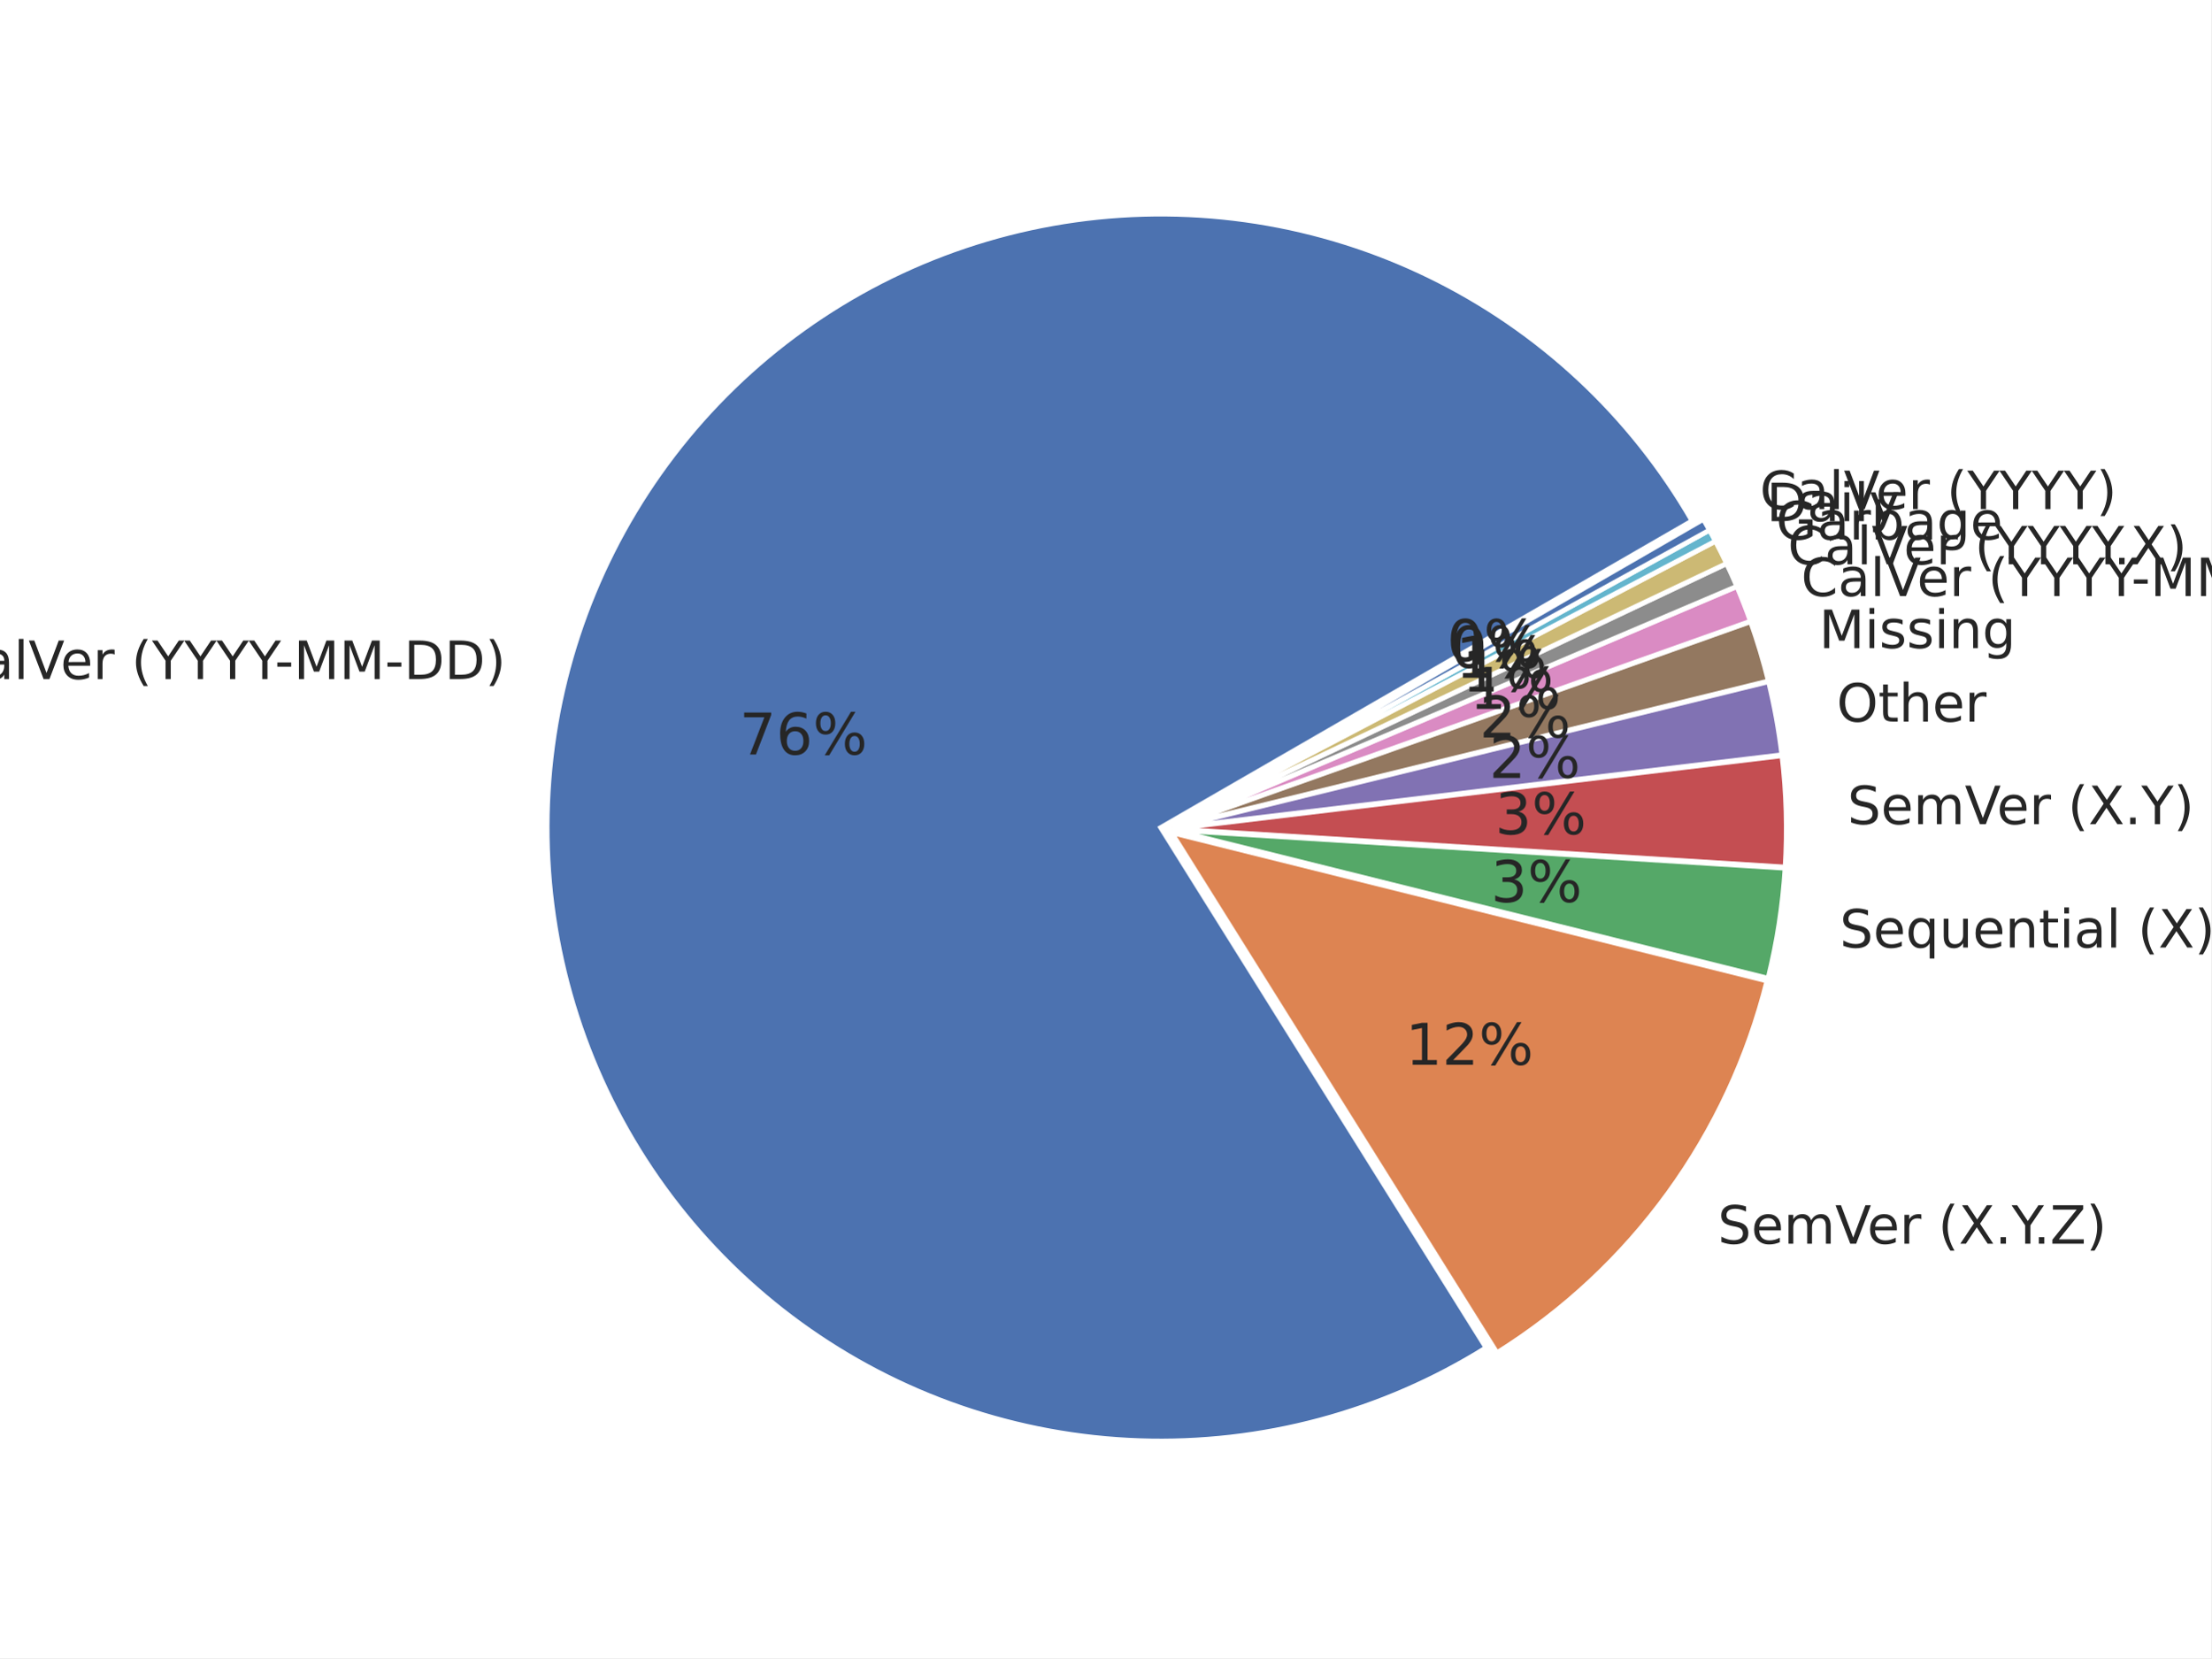
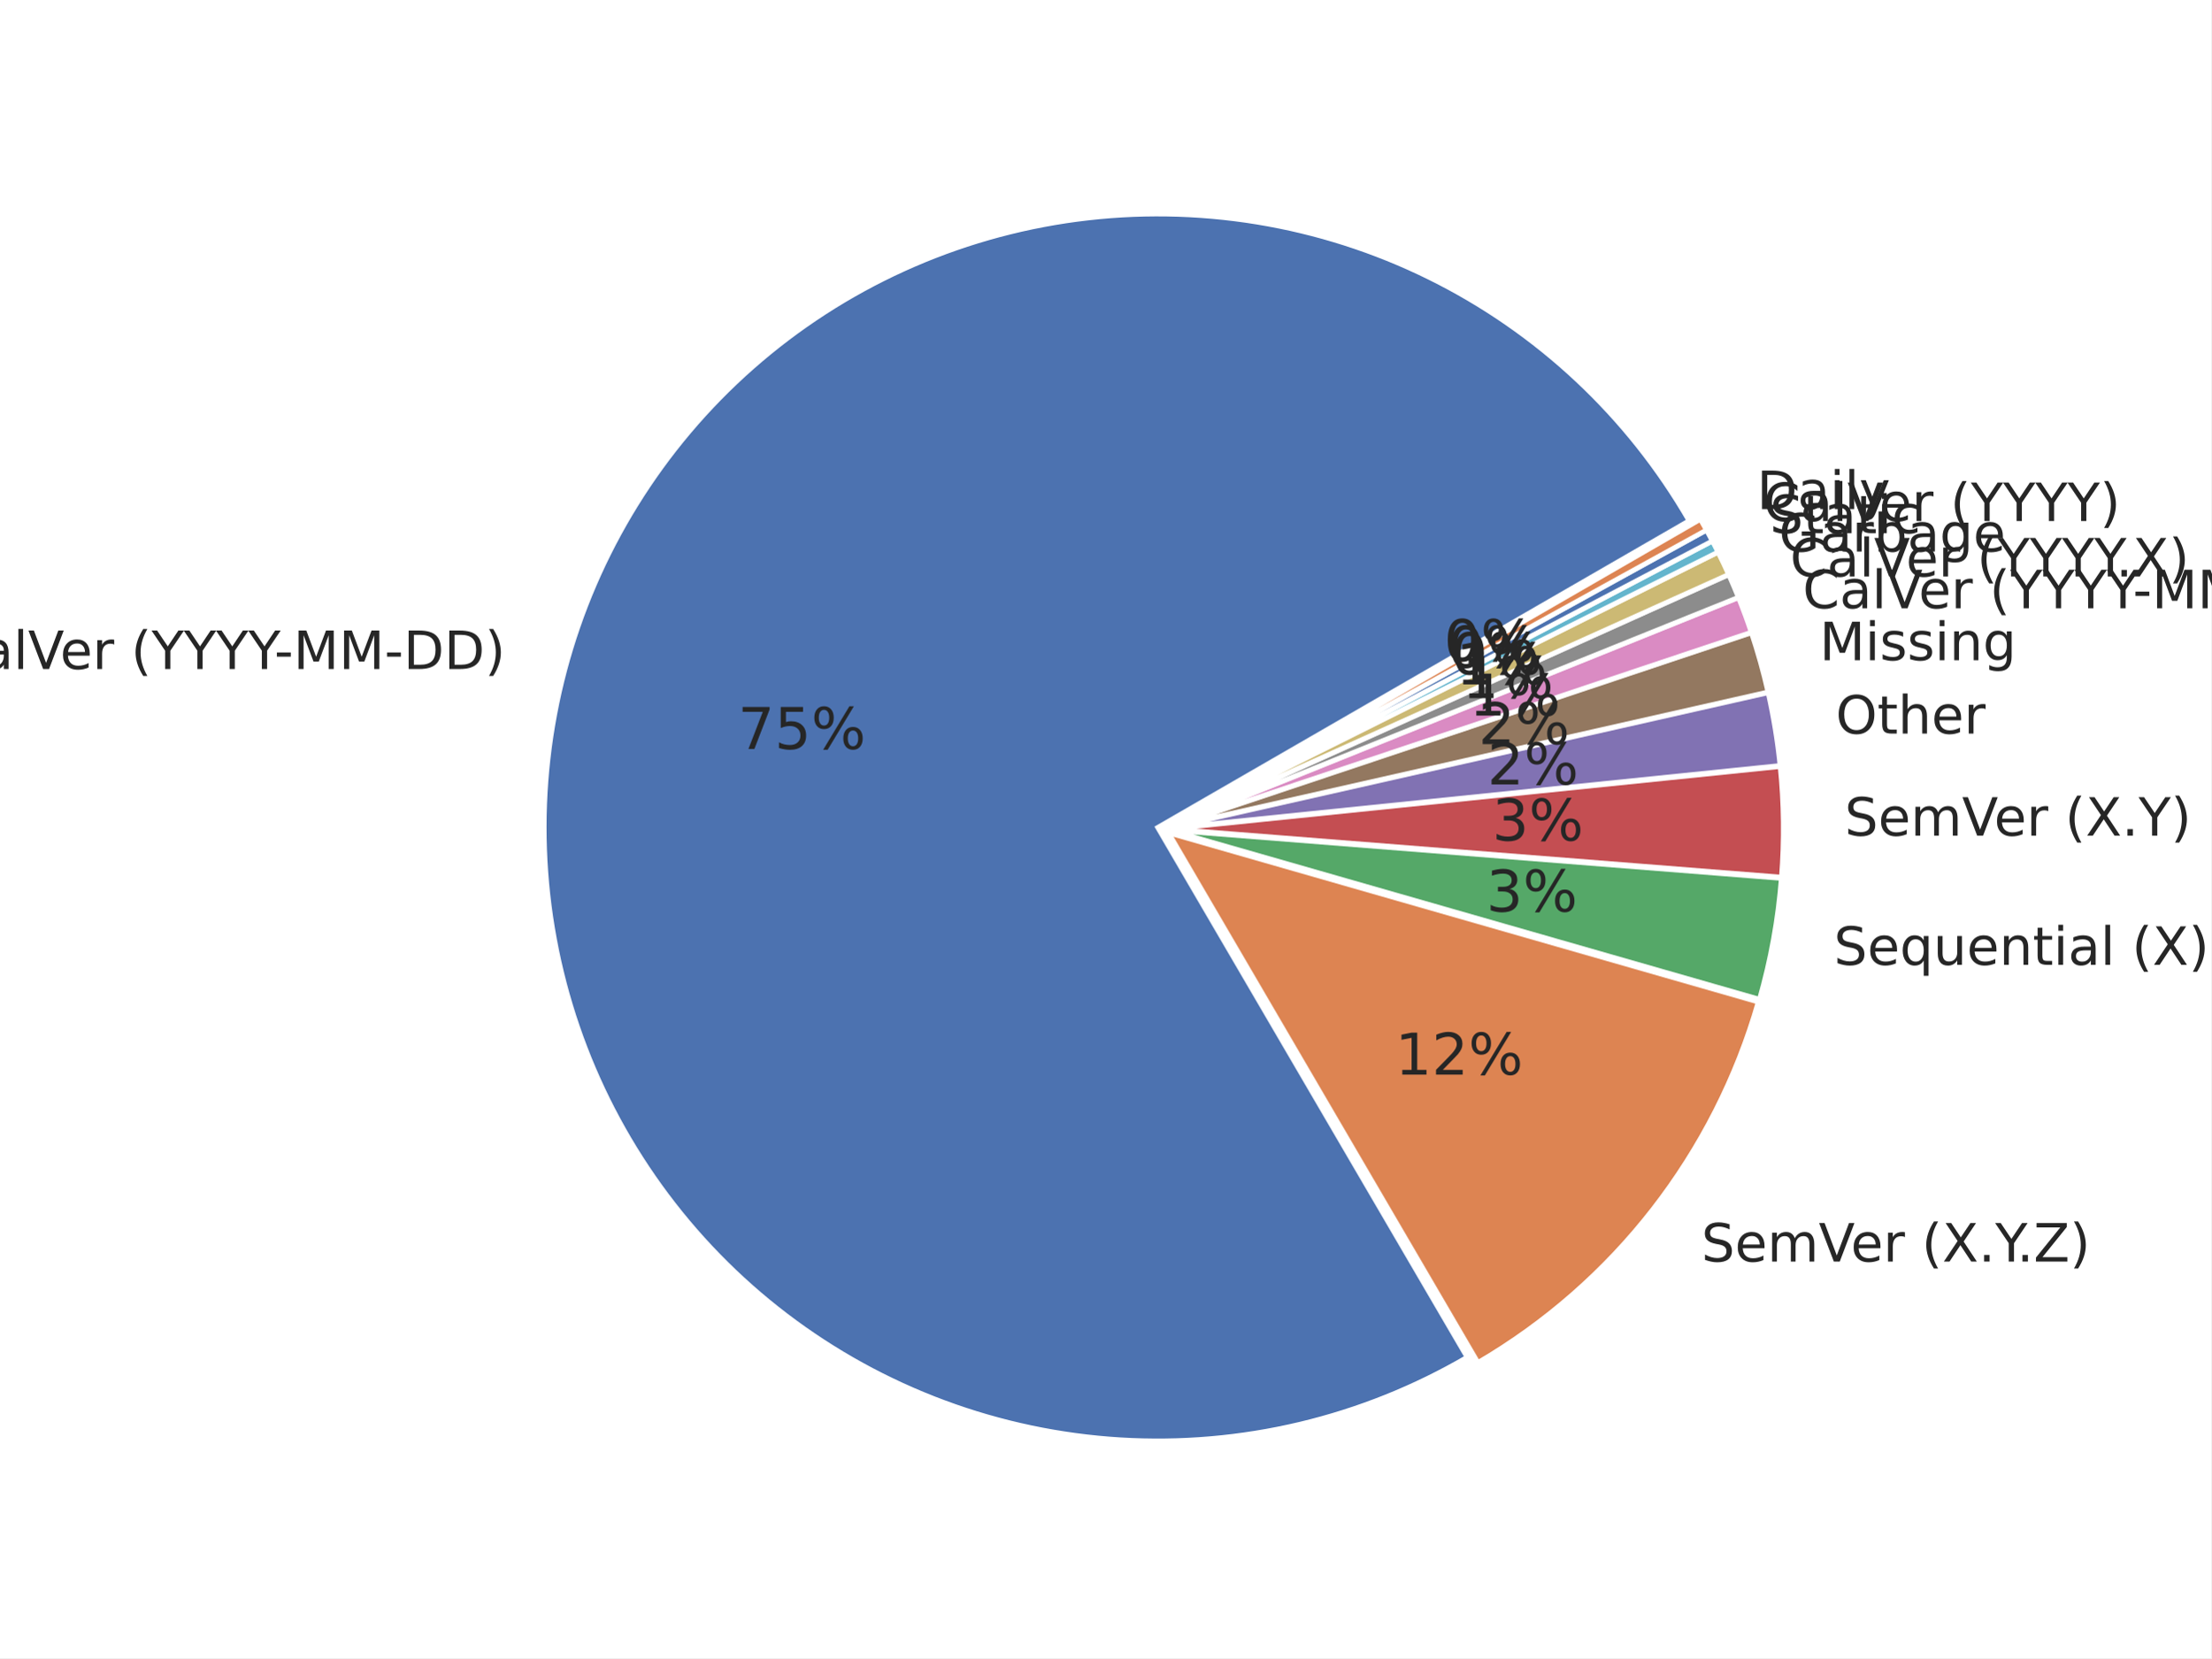
<svg xmlns="http://www.w3.org/2000/svg" xmlns:xlink="http://www.w3.org/1999/xlink" width="460.8pt" height="345.6pt" viewBox="0 0 460.8 345.6" version="1.1">
  <defs>
    <style type="text/css">*{stroke-linejoin: round; stroke-linecap: butt}</style>
  </defs>
  <g id="figure_1">
    <g id="patch_1">
      <path d="M 0 345.6  L 460.8 345.6  L 460.8 0  L 0 0  z " style="fill: #ffffff" />
    </g>
    <g id="axes_1">
      <g id="matplotlib.axis_1" />
      <g id="matplotlib.axis_2" />
      <g id="patch_2">
-         <path d="M 352.63 108.555  C 346.295 97.581 338.363 87.61 329.096 78.969  C 319.828 70.327 309.328 63.111 297.939 57.557  C 286.55 52.003 274.398 48.173 261.883 46.192  C 249.368 44.21 236.627 44.1 224.079 45.865  C 211.532 47.63 199.316 51.25 187.833 56.607  C 176.349 61.964 165.726 68.998 156.311 77.478  C 146.896 85.958 138.793 95.791 132.269 106.654  C 125.745 117.516 120.872 129.288 117.809 141.584  C 114.747 153.879 113.528 166.562 114.195 179.215  C 114.861 191.869 117.405 204.354 121.742 216.259  C 126.079 228.165 132.162 239.36 139.791 249.478  C 147.419 259.595 156.51 268.522 166.763 275.967  C 177.017 283.411 188.321 289.291 200.303 293.411  C 212.285 297.532 224.814 299.85 237.477 300.287  C 250.141 300.724 262.8 299.277 275.038 295.992  C 287.276 292.707 298.958 287.622 309.7 280.902  L 241.89 172.491  z " style="fill: #4c72b0; stroke: #ffffff; stroke-linejoin: miter" />
+         <path d="M 352.012 108.536  C 345.717 97.633 337.846 87.719 328.654 79.116  C 319.463 70.512 309.051 63.313 297.756 57.752  C 286.461 52.19 274.406 48.328 261.982 46.289  C 249.559 44.249 236.902 44.056 224.422 45.715  C 211.941 47.374 199.775 50.867 188.315 56.081  C 176.855 61.295 166.229 68.173 156.779 76.492  C 147.329 84.811 139.159 94.48 132.534 105.186  C 125.909 115.892 120.902 127.517 117.674 139.686  C 114.446 151.856 113.033 164.435 113.48 177.017  C 113.927 189.599 116.231 202.046 120.315 213.955  C 124.399 225.864 130.22 237.105 137.589 247.313  C 144.957 257.521 153.793 266.586 163.81 274.212  C 173.827 281.839 184.916 287.944 196.717 292.331  C 208.518 296.718 220.902 299.338 233.468 300.106  C 246.035 300.874 258.646 299.782 270.894 296.866  C 283.141 293.949 294.891 289.24 305.762 282.89  L 241.271 172.472  z " style="fill: #4c72b0; stroke: #ffffff; stroke-linejoin: miter" />
      </g>
      <g id="patch_3">
-         <path d="M 311.976 281.962  C 325.89 273.259 337.999 261.958 347.641 248.678  C 357.283 235.397 364.279 220.384 368.246 204.458  L 244.165 173.551  z " style="fill: #dd8452; stroke: #ffffff; stroke-linejoin: miter" />
+         <path d="M 308.008 284.003  C 322.088 275.779 334.467 264.937 344.474 252.063  C 354.482 239.189 361.935 224.519 366.431 208.845  L 243.517 173.585  z " style="fill: #dd8452; stroke: #ffffff; stroke-linejoin: miter" />
      </g>
      <g id="patch_4">
-         <path d="M 368.475 203.902  C 369.412 200.141 370.177 196.34 370.769 192.51  C 371.36 188.679 371.777 184.824 372.018 180.956  L 244.394 172.995  z " style="fill: #55a868; stroke: #ffffff; stroke-linejoin: miter" />
+         <path d="M 366.68 208.288  C 367.86 204.175 368.833 200.005 369.595 195.794  C 370.356 191.583 370.906 187.337 371.243 183.071  L 243.766 173.028  z " style="fill: #55a868; stroke: #ffffff; stroke-linejoin: miter" />
      </g>
      <g id="patch_5">
-         <path d="M 372.033 180.724  C 372.274 176.856 372.339 172.978 372.229 169.104  C 372.118 165.23 371.831 161.363 371.368 157.515  L 244.409 172.763  z " style="fill: #c44e52; stroke: #ffffff; stroke-linejoin: miter" />
+         <path d="M 371.263 182.828  C 371.565 178.989 371.694 175.138 371.649 171.288  C 371.604 167.437 371.385 163.59 370.993 159.759  L 243.786 172.785  z " style="fill: #c44e52; stroke: #ffffff; stroke-linejoin: miter" />
      </g>
      <g id="patch_6">
-         <path d="M 371.348 157.322  C 371.04 154.757 370.654 152.202 370.191 149.66  C 369.729 147.118 369.189 144.591 368.573 142.082  L 244.389 172.571  z " style="fill: #8172b3; stroke: #ffffff; stroke-linejoin: miter" />
+         <path d="M 370.976 159.568  C 370.714 157.014 370.376 154.469 369.961 151.935  C 369.547 149.402 369.056 146.882 368.489 144.378  L 243.769 172.593  z " style="fill: #8172b3; stroke: #ffffff; stroke-linejoin: miter" />
      </g>
      <g id="patch_7">
-         <path d="M 368.54 141.944  C 368.026 139.853 367.46 137.775 366.842 135.713  C 366.224 133.651 365.553 131.604 364.832 129.576  L 244.356 172.433  z " style="fill: #937860; stroke: #ffffff; stroke-linejoin: miter" />
+         <path d="M 368.459 144.24  C 367.987 142.153 367.463 140.079 366.886 138.019  C 366.31 135.959 365.683 133.913 365.004 131.885  L 243.739 172.456  z " style="fill: #937860; stroke: #ffffff; stroke-linejoin: miter" />
      </g>
      <g id="patch_8">
-         <path d="M 364.798 129.478  C 364.365 128.261 363.914 127.051 363.444 125.847  C 362.975 124.644 362.487 123.448 361.981 122.259  L 244.322 172.335  z " style="fill: #da8bc3; stroke: #ffffff; stroke-linejoin: miter" />
+         <path d="M 364.972 131.787  C 364.565 130.57 364.14 129.359 363.696 128.155  C 363.252 126.95 362.79 125.753 362.311 124.562  L 243.707 172.358  z " style="fill: #da8bc3; stroke: #ffffff; stroke-linejoin: miter" />
      </g>
      <g id="patch_9">
-         <path d="M 361.956 122.2  C 361.619 121.407 361.274 120.618 360.92 119.833  C 360.567 119.048 360.206 118.266 359.837 117.488  L 244.297 172.276  z " style="fill: #8c8c8c; stroke: #ffffff; stroke-linejoin: miter" />
+         <path d="M 362.287 124.502  C 361.967 123.709 361.639 122.918 361.304 122.131  C 360.968 121.344 360.624 120.561 360.273 119.781  L 243.683 172.298  z " style="fill: #8c8c8c; stroke: #ffffff; stroke-linejoin: miter" />
      </g>
      <g id="patch_10">
-         <path d="M 359.815 117.441  C 359.446 116.663 359.069 115.889 358.685 115.118  C 358.3 114.348 357.908 113.581 357.508 112.819  L 244.275 172.229  z " style="fill: #ccb974; stroke: #ffffff; stroke-linejoin: miter" />
+         <path d="M 360.252 119.734  C 359.901 118.954 359.541 118.177 359.174 117.404  C 358.807 116.631 358.433 115.862 358.05 115.097  L 243.662 172.252  z " style="fill: #ccb974; stroke: #ffffff; stroke-linejoin: miter" />
      </g>
      <g id="patch_11">
-         <path d="M 357.49 112.784  C 357.29 112.403 357.088 112.023 356.884 111.643  C 356.68 111.264 356.474 110.886 356.266 110.509  L 244.257 172.194  z " style="fill: #64b5cd; stroke: #ffffff; stroke-linejoin: miter" />
+         <path d="M 358.033 115.062  C 357.842 114.679 357.649 114.298 357.454 113.917  C 357.259 113.536 357.062 113.156 356.863 112.777  L 243.645 172.217  z " style="fill: #64b5cd; stroke: #ffffff; stroke-linejoin: miter" />
      </g>
      <g id="patch_12">
-         <path d="M 356.254 110.486  C 356.046 110.109 355.837 109.733 355.625 109.358  C 355.414 108.983 355.2 108.609 354.985 108.236  L 244.244 172.172  z " style="fill: #4c72b0; stroke: #ffffff; stroke-linejoin: miter" />
+         <path d="M 356.851 112.755  C 356.652 112.376 356.451 111.998 356.249 111.621  C 356.046 111.245 355.841 110.869 355.635 110.494  L 243.633 172.194  z " style="fill: #4c72b0; stroke: #ffffff; stroke-linejoin: miter" />
+       </g>
+       <g id="patch_13">
+         <path d="M 355.623 110.472  C 355.416 110.097 355.208 109.723 354.998 109.351  C 354.787 108.978 354.575 108.606 354.361 108.236  L 243.621 172.172  z " style="fill: #dd8452; stroke: #ffffff; stroke-linejoin: miter" />
      </g>
      <g id="text_1">
-         <g style="fill: #262626" transform="translate(-11.54596 141.5284) scale(0.11 -0.11)">
+         <g style="fill: #262626" transform="translate(-11.6332 139.4432) scale(0.11 -0.11)">
          <defs>
            <path id="DejaVuSans-43" d="M 4122 4306  L 4122 3641  Q 3803 3938 3442 4084  Q 3081 4231 2675 4231  Q 1875 4231 1450 3742  Q 1025 3253 1025 2328  Q 1025 1406 1450 917  Q 1875 428 2675 428  Q 3081 428 3442 575  Q 3803 722 4122 1019  L 4122 359  Q 3791 134 3420 21  Q 3050 -91 2638 -91  Q 1578 -91 968 557  Q 359 1206 359 2328  Q 359 3453 968 4101  Q 1578 4750 2638 4750  Q 3056 4750 3426 4639  Q 3797 4528 4122 4306  z " transform="scale(0.015625)" />
            <path id="DejaVuSans-61" d="M 2194 1759  Q 1497 1759 1228 1600  Q 959 1441 959 1056  Q 959 750 1161 570  Q 1363 391 1709 391  Q 2188 391 2477 730  Q 2766 1069 2766 1631  L 2766 1759  L 2194 1759  z M 3341 1997  L 3341 0  L 2766 0  L 2766 531  Q 2569 213 2275 61  Q 1981 -91 1556 -91  Q 1019 -91 701 211  Q 384 513 384 1019  Q 384 1609 779 1909  Q 1175 2209 1959 2209  L 2766 2209  L 2766 2266  Q 2766 2663 2505 2880  Q 2244 3097 1772 3097  Q 1472 3097 1187 3025  Q 903 2953 641 2809  L 641 3341  Q 956 3463 1253 3523  Q 1550 3584 1831 3584  Q 2591 3584 2966 3190  Q 3341 2797 3341 1997  z " transform="scale(0.015625)" />
            <path id="DejaVuSans-6c" d="M 603 4863  L 1178 4863  L 1178 0  L 603 0  L 603 4863  z " transform="scale(0.015625)" />
            <path id="DejaVuSans-56" d="M 1831 0  L 50 4666  L 709 4666  L 2188 738  L 3669 4666  L 4325 4666  L 2547 0  L 1831 0  z " transform="scale(0.015625)" />
            <path id="DejaVuSans-65" d="M 3597 1894  L 3597 1613  L 953 1613  Q 991 1019 1311 708  Q 1631 397 2203 397  Q 2534 397 2845 478  Q 3156 559 3463 722  L 3463 178  Q 3153 47 2828 -22  Q 2503 -91 2169 -91  Q 1331 -91 842 396  Q 353 884 353 1716  Q 353 2575 817 3079  Q 1281 3584 2069 3584  Q 2775 3584 3186 3129  Q 3597 2675 3597 1894  z M 3022 2063  Q 3016 2534 2758 2815  Q 2500 3097 2075 3097  Q 1594 3097 1305 2825  Q 1016 2553 972 2059  L 3022 2063  z " transform="scale(0.015625)" />
            <path id="DejaVuSans-72" d="M 2631 2963  Q 2534 3019 2420 3045  Q 2306 3072 2169 3072  Q 1681 3072 1420 2755  Q 1159 2438 1159 1844  L 1159 0  L 581 0  L 581 3500  L 1159 3500  L 1159 2956  Q 1341 3275 1631 3429  Q 1922 3584 2338 3584  Q 2397 3584 2469 3576  Q 2541 3569 2628 3553  L 2631 2963  z " transform="scale(0.015625)" />
            <path id="DejaVuSans-20" transform="scale(0.015625)" />
            <path id="DejaVuSans-28" d="M 1984 4856  Q 1566 4138 1362 3434  Q 1159 2731 1159 2009  Q 1159 1288 1364 580  Q 1569 -128 1984 -844  L 1484 -844  Q 1016 -109 783 600  Q 550 1309 550 2009  Q 550 2706 781 3412  Q 1013 4119 1484 4856  L 1984 4856  z " transform="scale(0.015625)" />
            <path id="DejaVuSans-59" d="M -13 4666  L 666 4666  L 1959 2747  L 3244 4666  L 3922 4666  L 2272 2222  L 2272 0  L 1638 0  L 1638 2222  L -13 4666  z " transform="scale(0.015625)" />
            <path id="DejaVuSans-2d" d="M 313 2009  L 1997 2009  L 1997 1497  L 313 1497  L 313 2009  z " transform="scale(0.015625)" />
            <path id="DejaVuSans-4d" d="M 628 4666  L 1569 4666  L 2759 1491  L 3956 4666  L 4897 4666  L 4897 0  L 4281 0  L 4281 4097  L 3078 897  L 2444 897  L 1241 4097  L 1241 0  L 628 0  L 628 4666  z " transform="scale(0.015625)" />
            <path id="DejaVuSans-44" d="M 1259 4147  L 1259 519  L 2022 519  Q 2988 519 3436 956  Q 3884 1394 3884 2338  Q 3884 3275 3436 3711  Q 2988 4147 2022 4147  L 1259 4147  z M 628 4666  L 1925 4666  Q 3281 4666 3915 4102  Q 4550 3538 4550 2338  Q 4550 1131 3912 565  Q 3275 0 1925 0  L 628 0  L 628 4666  z " transform="scale(0.015625)" />
            <path id="DejaVuSans-29" d="M 513 4856  L 1013 4856  Q 1481 4119 1714 3412  Q 1947 2706 1947 2009  Q 1947 1309 1714 600  Q 1481 -109 1013 -844  L 513 -844  Q 928 -128 1133 580  Q 1338 1288 1338 2009  Q 1338 2731 1133 3434  Q 928 4138 513 4856  z " transform="scale(0.015625)" />
          </defs>
          <use xlink:href="#DejaVuSans-43" />
          <use xlink:href="#DejaVuSans-61" transform="translate(69.82422 0)" />
          <use xlink:href="#DejaVuSans-6c" transform="translate(131.1035 0)" />
          <use xlink:href="#DejaVuSans-56" transform="translate(158.8867 0)" />
          <use xlink:href="#DejaVuSans-65" transform="translate(219.5449 0)" />
          <use xlink:href="#DejaVuSans-72" transform="translate(281.0684 0)" />
          <use xlink:href="#DejaVuSans-20" transform="translate(322.1816 0)" />
          <use xlink:href="#DejaVuSans-28" transform="translate(353.9688 0)" />
          <use xlink:href="#DejaVuSans-59" transform="translate(392.9824 0)" />
          <use xlink:href="#DejaVuSans-59" transform="translate(454.0664 0)" />
          <use xlink:href="#DejaVuSans-59" transform="translate(515.1504 0)" />
          <use xlink:href="#DejaVuSans-59" transform="translate(576.2344 0)" />
          <use xlink:href="#DejaVuSans-2d" transform="translate(625.4434 0)" />
          <use xlink:href="#DejaVuSans-4d" transform="translate(661.5273 0)" />
          <use xlink:href="#DejaVuSans-4d" transform="translate(747.8066 0)" />
          <use xlink:href="#DejaVuSans-2d" transform="translate(834.0859 0)" />
          <use xlink:href="#DejaVuSans-44" transform="translate(870.1699 0)" />
          <use xlink:href="#DejaVuSans-44" transform="translate(947.1719 0)" />
          <use xlink:href="#DejaVuSans-29" transform="translate(1024.174 0)" />
        </g>
      </g>
      <g id="text_2">
-         <g style="fill: #262626" transform="translate(154.1056 157.2579) scale(0.12 -0.12)">
+         <g style="fill: #262626" transform="translate(153.7768 156.112) scale(0.12 -0.12)">
          <defs>
            <path id="DejaVuSans-37" d="M 525 4666  L 3525 4666  L 3525 4397  L 1831 0  L 1172 0  L 2766 4134  L 525 4134  L 525 4666  z " transform="scale(0.015625)" />
-             <path id="DejaVuSans-36" d="M 2113 2584  Q 1688 2584 1439 2293  Q 1191 2003 1191 1497  Q 1191 994 1439 701  Q 1688 409 2113 409  Q 2538 409 2786 701  Q 3034 994 3034 1497  Q 3034 2003 2786 2293  Q 2538 2584 2113 2584  z M 3366 4563  L 3366 3988  Q 3128 4100 2886 4159  Q 2644 4219 2406 4219  Q 1781 4219 1451 3797  Q 1122 3375 1075 2522  Q 1259 2794 1537 2939  Q 1816 3084 2150 3084  Q 2853 3084 3261 2657  Q 3669 2231 3669 1497  Q 3669 778 3244 343  Q 2819 -91 2113 -91  Q 1303 -91 875 529  Q 447 1150 447 2328  Q 447 3434 972 4092  Q 1497 4750 2381 4750  Q 2619 4750 2861 4703  Q 3103 4656 3366 4563  z " transform="scale(0.015625)" />
+             <path id="DejaVuSans-35" d="M 691 4666  L 3169 4666  L 3169 4134  L 1269 4134  L 1269 2991  Q 1406 3038 1543 3061  Q 1681 3084 1819 3084  Q 2600 3084 3056 2656  Q 3513 2228 3513 1497  Q 3513 744 3044 326  Q 2575 -91 1722 -91  Q 1428 -91 1123 -41  Q 819 9 494 109  L 494 744  Q 775 591 1075 516  Q 1375 441 1709 441  Q 2250 441 2565 725  Q 2881 1009 2881 1497  Q 2881 1984 2565 2268  Q 2250 2553 1709 2553  Q 1456 2553 1204 2497  Q 953 2441 691 2322  L 691 4666  z " transform="scale(0.015625)" />
            <path id="DejaVuSans-25" d="M 4653 2053  Q 4381 2053 4226 1822  Q 4072 1591 4072 1178  Q 4072 772 4226 539  Q 4381 306 4653 306  Q 4919 306 5073 539  Q 5228 772 5228 1178  Q 5228 1588 5073 1820  Q 4919 2053 4653 2053  z M 4653 2450  Q 5147 2450 5437 2106  Q 5728 1763 5728 1178  Q 5728 594 5436 251  Q 5144 -91 4653 -91  Q 4153 -91 3862 251  Q 3572 594 3572 1178  Q 3572 1766 3864 2108  Q 4156 2450 4653 2450  z M 1428 4353  Q 1159 4353 1004 4120  Q 850 3888 850 3481  Q 850 3069 1003 2837  Q 1156 2606 1428 2606  Q 1700 2606 1854 2837  Q 2009 3069 2009 3481  Q 2009 3884 1853 4118  Q 1697 4353 1428 4353  z M 4250 4750  L 4750 4750  L 1831 -91  L 1331 -91  L 4250 4750  z M 1428 4750  Q 1922 4750 2215 4408  Q 2509 4066 2509 3481  Q 2509 2891 2217 2550  Q 1925 2209 1428 2209  Q 931 2209 642 2551  Q 353 2894 353 3481  Q 353 4063 643 4406  Q 934 4750 1428 4750  z " transform="scale(0.015625)" />
          </defs>
          <use xlink:href="#DejaVuSans-37" />
-           <use xlink:href="#DejaVuSans-36" transform="translate(63.62305 0)" />
+           <use xlink:href="#DejaVuSans-35" transform="translate(63.62305 0)" />
          <use xlink:href="#DejaVuSans-25" transform="translate(127.2461 0)" />
        </g>
      </g>
      <g id="text_3">
-         <g style="fill: #262626" transform="translate(357.989 259.2256) scale(0.11 -0.11)">
+         <g style="fill: #262626" transform="translate(354.5699 262.9463) scale(0.11 -0.11)">
          <defs>
            <path id="DejaVuSans-53" d="M 3425 4513  L 3425 3897  Q 3066 4069 2747 4153  Q 2428 4238 2131 4238  Q 1616 4238 1336 4038  Q 1056 3838 1056 3469  Q 1056 3159 1242 3001  Q 1428 2844 1947 2747  L 2328 2669  Q 3034 2534 3370 2195  Q 3706 1856 3706 1288  Q 3706 609 3251 259  Q 2797 -91 1919 -91  Q 1588 -91 1214 -16  Q 841 59 441 206  L 441 856  Q 825 641 1194 531  Q 1563 422 1919 422  Q 2459 422 2753 634  Q 3047 847 3047 1241  Q 3047 1584 2836 1778  Q 2625 1972 2144 2069  L 1759 2144  Q 1053 2284 737 2584  Q 422 2884 422 3419  Q 422 4038 858 4394  Q 1294 4750 2059 4750  Q 2388 4750 2728 4690  Q 3069 4631 3425 4513  z " transform="scale(0.015625)" />
            <path id="DejaVuSans-6d" d="M 3328 2828  Q 3544 3216 3844 3400  Q 4144 3584 4550 3584  Q 5097 3584 5394 3201  Q 5691 2819 5691 2113  L 5691 0  L 5113 0  L 5113 2094  Q 5113 2597 4934 2840  Q 4756 3084 4391 3084  Q 3944 3084 3684 2787  Q 3425 2491 3425 1978  L 3425 0  L 2847 0  L 2847 2094  Q 2847 2600 2669 2842  Q 2491 3084 2119 3084  Q 1678 3084 1418 2786  Q 1159 2488 1159 1978  L 1159 0  L 581 0  L 581 3500  L 1159 3500  L 1159 2956  Q 1356 3278 1631 3431  Q 1906 3584 2284 3584  Q 2666 3584 2933 3390  Q 3200 3197 3328 2828  z " transform="scale(0.015625)" />
            <path id="DejaVuSans-58" d="M 403 4666  L 1081 4666  L 2241 2931  L 3406 4666  L 4084 4666  L 2584 2425  L 4184 0  L 3506 0  L 2194 1984  L 872 0  L 191 0  L 1856 2491  L 403 4666  z " transform="scale(0.015625)" />
            <path id="DejaVuSans-2e" d="M 684 794  L 1344 794  L 1344 0  L 684 0  L 684 794  z " transform="scale(0.015625)" />
            <path id="DejaVuSans-5a" d="M 359 4666  L 4025 4666  L 4025 4184  L 1075 531  L 4097 531  L 4097 0  L 288 0  L 288 481  L 3238 4134  L 359 4134  L 359 4666  z " transform="scale(0.015625)" />
          </defs>
          <use xlink:href="#DejaVuSans-53" />
          <use xlink:href="#DejaVuSans-65" transform="translate(63.47656 0)" />
          <use xlink:href="#DejaVuSans-6d" transform="translate(125 0)" />
          <use xlink:href="#DejaVuSans-56" transform="translate(222.4121 0)" />
          <use xlink:href="#DejaVuSans-65" transform="translate(283.0703 0)" />
          <use xlink:href="#DejaVuSans-72" transform="translate(344.5938 0)" />
          <use xlink:href="#DejaVuSans-20" transform="translate(385.707 0)" />
          <use xlink:href="#DejaVuSans-28" transform="translate(417.4941 0)" />
          <use xlink:href="#DejaVuSans-58" transform="translate(456.5078 0)" />
          <use xlink:href="#DejaVuSans-2e" transform="translate(525.0137 0)" />
          <use xlink:href="#DejaVuSans-59" transform="translate(556.8008 0)" />
          <use xlink:href="#DejaVuSans-2e" transform="translate(597.6348 0)" />
          <use xlink:href="#DejaVuSans-5a" transform="translate(629.4219 0)" />
          <use xlink:href="#DejaVuSans-29" transform="translate(697.9277 0)" />
        </g>
      </g>
      <g id="text_4">
-         <g style="fill: #262626" transform="translate(292.9151 221.9384) scale(0.12 -0.12)">
+         <g style="fill: #262626" transform="translate(290.7553 223.9831) scale(0.12 -0.12)">
          <defs>
            <path id="DejaVuSans-31" d="M 794 531  L 1825 531  L 1825 4091  L 703 3866  L 703 4441  L 1819 4666  L 2450 4666  L 2450 531  L 3481 531  L 3481 0  L 794 0  L 794 531  z " transform="scale(0.015625)" />
            <path id="DejaVuSans-32" d="M 1228 531  L 3431 531  L 3431 0  L 469 0  L 469 531  Q 828 903 1448 1529  Q 2069 2156 2228 2338  Q 2531 2678 2651 2914  Q 2772 3150 2772 3378  Q 2772 3750 2511 3984  Q 2250 4219 1831 4219  Q 1534 4219 1204 4116  Q 875 4013 500 3803  L 500 4441  Q 881 4594 1212 4672  Q 1544 4750 1819 4750  Q 2544 4750 2975 4387  Q 3406 4025 3406 3419  Q 3406 3131 3298 2873  Q 3191 2616 2906 2266  Q 2828 2175 2409 1742  Q 1991 1309 1228 531  z " transform="scale(0.015625)" />
          </defs>
          <use xlink:href="#DejaVuSans-31" />
          <use xlink:href="#DejaVuSans-32" transform="translate(63.62305 0)" />
          <use xlink:href="#DejaVuSans-25" transform="translate(127.2461 0)" />
        </g>
      </g>
      <g id="text_5">
-         <g style="fill: #262626" transform="translate(383.4061 197.4962) scale(0.11 -0.11)">
+         <g style="fill: #262626" transform="translate(382.1775 201.1059) scale(0.11 -0.11)">
          <defs>
            <path id="DejaVuSans-71" d="M 947 1747  Q 947 1113 1208 752  Q 1469 391 1925 391  Q 2381 391 2643 752  Q 2906 1113 2906 1747  Q 2906 2381 2643 2742  Q 2381 3103 1925 3103  Q 1469 3103 1208 2742  Q 947 2381 947 1747  z M 2906 525  Q 2725 213 2448 61  Q 2172 -91 1784 -91  Q 1150 -91 751 415  Q 353 922 353 1747  Q 353 2572 751 3078  Q 1150 3584 1784 3584  Q 2172 3584 2448 3432  Q 2725 3281 2906 2969  L 2906 3500  L 3481 3500  L 3481 -1331  L 2906 -1331  L 2906 525  z " transform="scale(0.015625)" />
            <path id="DejaVuSans-75" d="M 544 1381  L 544 3500  L 1119 3500  L 1119 1403  Q 1119 906 1312 657  Q 1506 409 1894 409  Q 2359 409 2629 706  Q 2900 1003 2900 1516  L 2900 3500  L 3475 3500  L 3475 0  L 2900 0  L 2900 538  Q 2691 219 2414 64  Q 2138 -91 1772 -91  Q 1169 -91 856 284  Q 544 659 544 1381  z M 1991 3584  L 1991 3584  z " transform="scale(0.015625)" />
            <path id="DejaVuSans-6e" d="M 3513 2113  L 3513 0  L 2938 0  L 2938 2094  Q 2938 2591 2744 2837  Q 2550 3084 2163 3084  Q 1697 3084 1428 2787  Q 1159 2491 1159 1978  L 1159 0  L 581 0  L 581 3500  L 1159 3500  L 1159 2956  Q 1366 3272 1645 3428  Q 1925 3584 2291 3584  Q 2894 3584 3203 3211  Q 3513 2838 3513 2113  z " transform="scale(0.015625)" />
            <path id="DejaVuSans-74" d="M 1172 4494  L 1172 3500  L 2356 3500  L 2356 3053  L 1172 3053  L 1172 1153  Q 1172 725 1289 603  Q 1406 481 1766 481  L 2356 481  L 2356 0  L 1766 0  Q 1100 0 847 248  Q 594 497 594 1153  L 594 3053  L 172 3053  L 172 3500  L 594 3500  L 594 4494  L 1172 4494  z " transform="scale(0.015625)" />
            <path id="DejaVuSans-69" d="M 603 3500  L 1178 3500  L 1178 0  L 603 0  L 603 3500  z M 603 4863  L 1178 4863  L 1178 4134  L 603 4134  L 603 4863  z " transform="scale(0.015625)" />
          </defs>
          <use xlink:href="#DejaVuSans-53" />
          <use xlink:href="#DejaVuSans-65" transform="translate(63.47656 0)" />
          <use xlink:href="#DejaVuSans-71" transform="translate(125 0)" />
          <use xlink:href="#DejaVuSans-75" transform="translate(188.4766 0)" />
          <use xlink:href="#DejaVuSans-65" transform="translate(251.8555 0)" />
          <use xlink:href="#DejaVuSans-6e" transform="translate(313.3789 0)" />
          <use xlink:href="#DejaVuSans-74" transform="translate(376.7578 0)" />
          <use xlink:href="#DejaVuSans-69" transform="translate(415.9668 0)" />
          <use xlink:href="#DejaVuSans-61" transform="translate(443.75 0)" />
          <use xlink:href="#DejaVuSans-6c" transform="translate(505.0293 0)" />
          <use xlink:href="#DejaVuSans-20" transform="translate(532.8125 0)" />
          <use xlink:href="#DejaVuSans-28" transform="translate(564.5996 0)" />
          <use xlink:href="#DejaVuSans-58" transform="translate(603.6133 0)" />
          <use xlink:href="#DejaVuSans-29" transform="translate(672.1191 0)" />
        </g>
      </g>
      <g id="text_6">
-         <g style="fill: #262626" transform="translate(310.7005 188.015) scale(0.12 -0.12)">
+         <g style="fill: #262626" transform="translate(309.7445 189.9987) scale(0.12 -0.12)">
          <defs>
            <path id="DejaVuSans-33" d="M 2597 2516  Q 3050 2419 3304 2112  Q 3559 1806 3559 1356  Q 3559 666 3084 287  Q 2609 -91 1734 -91  Q 1441 -91 1130 -33  Q 819 25 488 141  L 488 750  Q 750 597 1062 519  Q 1375 441 1716 441  Q 2309 441 2620 675  Q 2931 909 2931 1356  Q 2931 1769 2642 2001  Q 2353 2234 1838 2234  L 1294 2234  L 1294 2753  L 1863 2753  Q 2328 2753 2575 2939  Q 2822 3125 2822 3475  Q 2822 3834 2567 4026  Q 2313 4219 1838 4219  Q 1578 4219 1281 4162  Q 984 4106 628 3988  L 628 4550  Q 988 4650 1302 4700  Q 1616 4750 1894 4750  Q 2613 4750 3031 4423  Q 3450 4097 3450 3541  Q 3450 3153 3228 2886  Q 3006 2619 2597 2516  z " transform="scale(0.015625)" />
          </defs>
          <use xlink:href="#DejaVuSans-33" />
          <use xlink:href="#DejaVuSans-25" transform="translate(63.62305 0)" />
        </g>
      </g>
      <g id="text_7">
-         <g style="fill: #262626" transform="translate(385.0105 171.7734) scale(0.11 -0.11)">
+         <g style="fill: #262626" transform="translate(384.4354 174.1733) scale(0.11 -0.11)">
          <use xlink:href="#DejaVuSans-53" />
          <use xlink:href="#DejaVuSans-65" transform="translate(63.47656 0)" />
          <use xlink:href="#DejaVuSans-6d" transform="translate(125 0)" />
          <use xlink:href="#DejaVuSans-56" transform="translate(222.4121 0)" />
          <use xlink:href="#DejaVuSans-65" transform="translate(283.0703 0)" />
          <use xlink:href="#DejaVuSans-72" transform="translate(344.5938 0)" />
          <use xlink:href="#DejaVuSans-20" transform="translate(385.707 0)" />
          <use xlink:href="#DejaVuSans-28" transform="translate(417.4941 0)" />
          <use xlink:href="#DejaVuSans-58" transform="translate(456.5078 0)" />
          <use xlink:href="#DejaVuSans-2e" transform="translate(525.0137 0)" />
          <use xlink:href="#DejaVuSans-59" transform="translate(556.8008 0)" />
          <use xlink:href="#DejaVuSans-29" transform="translate(617.8848 0)" />
        </g>
      </g>
      <g id="text_8">
-         <g style="fill: #262626" transform="translate(311.5822 173.879) scale(0.12 -0.12)">
+         <g style="fill: #262626" transform="translate(310.9854 175.1979) scale(0.12 -0.12)">
          <use xlink:href="#DejaVuSans-33" />
          <use xlink:href="#DejaVuSans-25" transform="translate(63.62305 0)" />
        </g>
      </g>
      <g id="text_9">
-         <g style="fill: #262626" transform="translate(382.7717 150.404) scale(0.11 -0.11)">
+         <g style="fill: #262626" transform="translate(382.5806 152.9047) scale(0.11 -0.11)">
          <defs>
            <path id="DejaVuSans-4f" d="M 2522 4238  Q 1834 4238 1429 3725  Q 1025 3213 1025 2328  Q 1025 1447 1429 934  Q 1834 422 2522 422  Q 3209 422 3611 934  Q 4013 1447 4013 2328  Q 4013 3213 3611 3725  Q 3209 4238 2522 4238  z M 2522 4750  Q 3503 4750 4090 4092  Q 4678 3434 4678 2328  Q 4678 1225 4090 567  Q 3503 -91 2522 -91  Q 1538 -91 948 565  Q 359 1222 359 2328  Q 359 3434 948 4092  Q 1538 4750 2522 4750  z " transform="scale(0.015625)" />
            <path id="DejaVuSans-68" d="M 3513 2113  L 3513 0  L 2938 0  L 2938 2094  Q 2938 2591 2744 2837  Q 2550 3084 2163 3084  Q 1697 3084 1428 2787  Q 1159 2491 1159 1978  L 1159 0  L 581 0  L 581 4863  L 1159 4863  L 1159 2956  Q 1366 3272 1645 3428  Q 1925 3584 2291 3584  Q 2894 3584 3203 3211  Q 3513 2838 3513 2113  z " transform="scale(0.015625)" />
          </defs>
          <use xlink:href="#DejaVuSans-4f" />
          <use xlink:href="#DejaVuSans-74" transform="translate(78.71094 0)" />
          <use xlink:href="#DejaVuSans-68" transform="translate(117.9199 0)" />
          <use xlink:href="#DejaVuSans-65" transform="translate(181.2988 0)" />
          <use xlink:href="#DejaVuSans-72" transform="translate(242.8223 0)" />
        </g>
      </g>
      <g id="text_10">
-         <g style="fill: #262626" transform="translate(310.3519 162.1355) scale(0.12 -0.12)">
+         <g style="fill: #262626" transform="translate(309.9661 163.5097) scale(0.12 -0.12)">
          <use xlink:href="#DejaVuSans-32" />
          <use xlink:href="#DejaVuSans-25" transform="translate(63.62305 0)" />
        </g>
      </g>
      <g id="text_11">
-         <g style="fill: #262626" transform="translate(379.0905 135.0763) scale(0.11 -0.11)">
+         <g style="fill: #262626" transform="translate(379.2012 137.6105) scale(0.11 -0.11)">
          <defs>
            <path id="DejaVuSans-73" d="M 2834 3397  L 2834 2853  Q 2591 2978 2328 3040  Q 2066 3103 1784 3103  Q 1356 3103 1142 2972  Q 928 2841 928 2578  Q 928 2378 1081 2264  Q 1234 2150 1697 2047  L 1894 2003  Q 2506 1872 2764 1633  Q 3022 1394 3022 966  Q 3022 478 2636 193  Q 2250 -91 1575 -91  Q 1294 -91 989 -36  Q 684 19 347 128  L 347 722  Q 666 556 975 473  Q 1284 391 1588 391  Q 1994 391 2212 530  Q 2431 669 2431 922  Q 2431 1156 2273 1281  Q 2116 1406 1581 1522  L 1381 1569  Q 847 1681 609 1914  Q 372 2147 372 2553  Q 372 3047 722 3315  Q 1072 3584 1716 3584  Q 2034 3584 2315 3537  Q 2597 3491 2834 3397  z " transform="scale(0.015625)" />
            <path id="DejaVuSans-67" d="M 2906 1791  Q 2906 2416 2648 2759  Q 2391 3103 1925 3103  Q 1463 3103 1205 2759  Q 947 2416 947 1791  Q 947 1169 1205 825  Q 1463 481 1925 481  Q 2391 481 2648 825  Q 2906 1169 2906 1791  z M 3481 434  Q 3481 -459 3084 -895  Q 2688 -1331 1869 -1331  Q 1566 -1331 1297 -1286  Q 1028 -1241 775 -1147  L 775 -588  Q 1028 -725 1275 -790  Q 1522 -856 1778 -856  Q 2344 -856 2625 -561  Q 2906 -266 2906 331  L 2906 616  Q 2728 306 2450 153  Q 2172 0 1784 0  Q 1141 0 747 490  Q 353 981 353 1791  Q 353 2603 747 3093  Q 1141 3584 1784 3584  Q 2172 3584 2450 3431  Q 2728 3278 2906 2969  L 2906 3500  L 3481 3500  L 3481 434  z " transform="scale(0.015625)" />
          </defs>
          <use xlink:href="#DejaVuSans-4d" />
          <use xlink:href="#DejaVuSans-69" transform="translate(86.2793 0)" />
          <use xlink:href="#DejaVuSans-73" transform="translate(114.0625 0)" />
          <use xlink:href="#DejaVuSans-73" transform="translate(166.1621 0)" />
          <use xlink:href="#DejaVuSans-69" transform="translate(218.2617 0)" />
          <use xlink:href="#DejaVuSans-6e" transform="translate(246.0449 0)" />
          <use xlink:href="#DejaVuSans-67" transform="translate(309.4238 0)" />
        </g>
      </g>
      <g id="text_12">
-         <g style="fill: #262626" transform="translate(308.3289 153.7121) scale(0.12 -0.12)">
+         <g style="fill: #262626" transform="translate(308.1089 155.1048) scale(0.12 -0.12)">
          <use xlink:href="#DejaVuSans-32" />
          <use xlink:href="#DejaVuSans-25" transform="translate(63.62305 0)" />
        </g>
      </g>
      <g id="text_13">
-         <g style="fill: #262626" transform="translate(375.3565 124.234) scale(0.11 -0.11)">
+         <g style="fill: #262626" transform="translate(375.6948 126.7695) scale(0.11 -0.11)">
          <use xlink:href="#DejaVuSans-43" />
          <use xlink:href="#DejaVuSans-61" transform="translate(69.82422 0)" />
          <use xlink:href="#DejaVuSans-6c" transform="translate(131.1035 0)" />
          <use xlink:href="#DejaVuSans-56" transform="translate(158.8867 0)" />
          <use xlink:href="#DejaVuSans-65" transform="translate(219.5449 0)" />
          <use xlink:href="#DejaVuSans-72" transform="translate(281.0684 0)" />
          <use xlink:href="#DejaVuSans-20" transform="translate(322.1816 0)" />
          <use xlink:href="#DejaVuSans-28" transform="translate(353.9688 0)" />
          <use xlink:href="#DejaVuSans-59" transform="translate(392.9824 0)" />
          <use xlink:href="#DejaVuSans-59" transform="translate(454.0664 0)" />
          <use xlink:href="#DejaVuSans-59" transform="translate(515.1504 0)" />
          <use xlink:href="#DejaVuSans-59" transform="translate(576.2344 0)" />
          <use xlink:href="#DejaVuSans-2d" transform="translate(625.4434 0)" />
          <use xlink:href="#DejaVuSans-4d" transform="translate(661.5273 0)" />
          <use xlink:href="#DejaVuSans-4d" transform="translate(747.8066 0)" />
          <use xlink:href="#DejaVuSans-29" transform="translate(834.0859 0)" />
        </g>
      </g>
      <g id="text_14">
-         <g style="fill: #262626" transform="translate(306.2769 147.7538) scale(0.12 -0.12)">
+         <g style="fill: #262626" transform="translate(306.182 149.1472) scale(0.12 -0.12)">
          <use xlink:href="#DejaVuSans-31" />
          <use xlink:href="#DejaVuSans-25" transform="translate(63.62305 0)" />
        </g>
      </g>
      <g id="text_15">
-         <g style="fill: #262626" transform="translate(372.5827 117.6241) scale(0.11 -0.11)">
+         <g style="fill: #262626" transform="translate(373.0657 120.15) scale(0.11 -0.11)">
          <use xlink:href="#DejaVuSans-43" />
          <use xlink:href="#DejaVuSans-61" transform="translate(69.82422 0)" />
          <use xlink:href="#DejaVuSans-6c" transform="translate(131.1035 0)" />
          <use xlink:href="#DejaVuSans-56" transform="translate(158.8867 0)" />
          <use xlink:href="#DejaVuSans-65" transform="translate(219.5449 0)" />
          <use xlink:href="#DejaVuSans-72" transform="translate(281.0684 0)" />
          <use xlink:href="#DejaVuSans-20" transform="translate(322.1816 0)" />
          <use xlink:href="#DejaVuSans-28" transform="translate(353.9688 0)" />
          <use xlink:href="#DejaVuSans-59" transform="translate(392.9824 0)" />
          <use xlink:href="#DejaVuSans-59" transform="translate(454.0664 0)" />
          <use xlink:href="#DejaVuSans-59" transform="translate(515.1504 0)" />
          <use xlink:href="#DejaVuSans-59" transform="translate(576.2344 0)" />
          <use xlink:href="#DejaVuSans-2e" transform="translate(617.0684 0)" />
          <use xlink:href="#DejaVuSans-58" transform="translate(648.8555 0)" />
          <use xlink:href="#DejaVuSans-29" transform="translate(717.3613 0)" />
        </g>
      </g>
      <g id="text_16">
-         <g style="fill: #262626" transform="translate(304.7526 144.1213) scale(0.12 -0.12)">
+         <g style="fill: #262626" transform="translate(304.7372 145.5094) scale(0.12 -0.12)">
          <use xlink:href="#DejaVuSans-31" />
          <use xlink:href="#DejaVuSans-25" transform="translate(63.62305 0)" />
        </g>
      </g>
      <g id="text_17">
-         <g style="fill: #262626" transform="translate(370.1256 112.4424) scale(0.11 -0.11)">
+         <g style="fill: #262626" transform="translate(370.7255 114.9547) scale(0.11 -0.11)">
          <defs>
            <path id="DejaVuSans-47" d="M 3809 666  L 3809 1919  L 2778 1919  L 2778 2438  L 4434 2438  L 4434 434  Q 4069 175 3628 42  Q 3188 -91 2688 -91  Q 1594 -91 976 548  Q 359 1188 359 2328  Q 359 3472 976 4111  Q 1594 4750 2688 4750  Q 3144 4750 3555 4637  Q 3966 4525 4313 4306  L 4313 3634  Q 3963 3931 3569 4081  Q 3175 4231 2741 4231  Q 1884 4231 1454 3753  Q 1025 3275 1025 2328  Q 1025 1384 1454 906  Q 1884 428 2741 428  Q 3075 428 3337 486  Q 3600 544 3809 666  z " transform="scale(0.015625)" />
            <path id="DejaVuSans-62" d="M 3116 1747  Q 3116 2381 2855 2742  Q 2594 3103 2138 3103  Q 1681 3103 1420 2742  Q 1159 2381 1159 1747  Q 1159 1113 1420 752  Q 1681 391 2138 391  Q 2594 391 2855 752  Q 3116 1113 3116 1747  z M 1159 2969  Q 1341 3281 1617 3432  Q 1894 3584 2278 3584  Q 2916 3584 3314 3078  Q 3713 2572 3713 1747  Q 3713 922 3314 415  Q 2916 -91 2278 -91  Q 1894 -91 1617 61  Q 1341 213 1159 525  L 1159 0  L 581 0  L 581 4863  L 1159 4863  L 1159 2969  z " transform="scale(0.015625)" />
          </defs>
          <use xlink:href="#DejaVuSans-47" />
          <use xlink:href="#DejaVuSans-61" transform="translate(77.49023 0)" />
          <use xlink:href="#DejaVuSans-72" transform="translate(138.7695 0)" />
          <use xlink:href="#DejaVuSans-62" transform="translate(179.8828 0)" />
          <use xlink:href="#DejaVuSans-61" transform="translate(243.3594 0)" />
          <use xlink:href="#DejaVuSans-67" transform="translate(304.6387 0)" />
          <use xlink:href="#DejaVuSans-65" transform="translate(368.1152 0)" />
        </g>
      </g>
      <g id="text_18">
-         <g style="fill: #262626" transform="translate(303.4023 141.2737) scale(0.12 -0.12)">
+         <g style="fill: #262626" transform="translate(303.4511 142.6543) scale(0.12 -0.12)">
          <use xlink:href="#DejaVuSans-31" />
          <use xlink:href="#DejaVuSans-25" transform="translate(63.62305 0)" />
        </g>
      </g>
      <g id="text_19">
-         <g style="fill: #262626" transform="translate(368.1465 108.6236) scale(0.11 -0.11)">
-           <defs>
-             <path id="DejaVuSans-79" d="M 2059 -325  Q 1816 -950 1584 -1140  Q 1353 -1331 966 -1331  L 506 -1331  L 506 -850  L 844 -850  Q 1081 -850 1212 -737  Q 1344 -625 1503 -206  L 1606 56  L 191 3500  L 800 3500  L 1894 763  L 2988 3500  L 3597 3500  L 2059 -325  z " transform="scale(0.015625)" />
-           </defs>
-           <use xlink:href="#DejaVuSans-44" />
-           <use xlink:href="#DejaVuSans-61" transform="translate(77.00195 0)" />
-           <use xlink:href="#DejaVuSans-69" transform="translate(138.2812 0)" />
-           <use xlink:href="#DejaVuSans-6c" transform="translate(166.0645 0)" />
-           <use xlink:href="#DejaVuSans-79" transform="translate(193.8477 0)" />
+         <g style="fill: #262626" transform="translate(368.8344 111.122) scale(0.11 -0.11)">
+           <defs>
+             <path id="DejaVuSans-63" d="M 3122 3366  L 3122 2828  Q 2878 2963 2633 3030  Q 2388 3097 2138 3097  Q 1578 3097 1268 2742  Q 959 2388 959 1747  Q 959 1106 1268 751  Q 1578 397 2138 397  Q 2388 397 2633 464  Q 2878 531 3122 666  L 3122 134  Q 2881 22 2623 -34  Q 2366 -91 2075 -91  Q 1284 -91 818 406  Q 353 903 353 1747  Q 353 2603 823 3093  Q 1294 3584 2113 3584  Q 2378 3584 2631 3529  Q 2884 3475 3122 3366  z " transform="scale(0.015625)" />
+           </defs>
+           <use xlink:href="#DejaVuSans-53" />
+           <use xlink:href="#DejaVuSans-74" transform="translate(63.47656 0)" />
+           <use xlink:href="#DejaVuSans-61" transform="translate(102.6855 0)" />
+           <use xlink:href="#DejaVuSans-74" transform="translate(163.9648 0)" />
+           <use xlink:href="#DejaVuSans-69" transform="translate(203.1738 0)" />
+           <use xlink:href="#DejaVuSans-63" transform="translate(230.957 0)" />
        </g>
      </g>
      <g id="text_20">
-         <g style="fill: #262626" transform="translate(302.3146 139.1751) scale(0.12 -0.12)">
+         <g style="fill: #262626" transform="translate(302.4119 140.5481) scale(0.12 -0.12)">
          <defs>
            <path id="DejaVuSans-30" d="M 2034 4250  Q 1547 4250 1301 3770  Q 1056 3291 1056 2328  Q 1056 1369 1301 889  Q 1547 409 2034 409  Q 2525 409 2770 889  Q 3016 1369 3016 2328  Q 3016 3291 2770 3770  Q 2525 4250 2034 4250  z M 2034 4750  Q 2819 4750 3233 4129  Q 3647 3509 3647 2328  Q 3647 1150 3233 529  Q 2819 -91 2034 -91  Q 1250 -91 836 529  Q 422 1150 422 2328  Q 422 3509 836 4129  Q 1250 4750 2034 4750  z " transform="scale(0.015625)" />
          </defs>
          <use xlink:href="#DejaVuSans-30" />
          <use xlink:href="#DejaVuSans-25" transform="translate(63.62305 0)" />
        </g>
      </g>
      <g id="text_21">
-         <g style="fill: #262626" transform="translate(366.7632 106.1117) scale(0.11 -0.11)">
+         <g style="fill: #262626" transform="translate(367.5101 108.5994) scale(0.11 -0.11)">
          <use xlink:href="#DejaVuSans-43" />
          <use xlink:href="#DejaVuSans-61" transform="translate(69.82422 0)" />
          <use xlink:href="#DejaVuSans-6c" transform="translate(131.1035 0)" />
          <use xlink:href="#DejaVuSans-56" transform="translate(158.8867 0)" />
          <use xlink:href="#DejaVuSans-65" transform="translate(219.5449 0)" />
          <use xlink:href="#DejaVuSans-72" transform="translate(281.0684 0)" />
          <use xlink:href="#DejaVuSans-20" transform="translate(322.1816 0)" />
          <use xlink:href="#DejaVuSans-28" transform="translate(353.9688 0)" />
          <use xlink:href="#DejaVuSans-59" transform="translate(392.9824 0)" />
          <use xlink:href="#DejaVuSans-59" transform="translate(454.0664 0)" />
          <use xlink:href="#DejaVuSans-59" transform="translate(515.1504 0)" />
          <use xlink:href="#DejaVuSans-59" transform="translate(576.2344 0)" />
          <use xlink:href="#DejaVuSans-29" transform="translate(637.3184 0)" />
        </g>
      </g>
      <g id="text_22">
-         <g style="fill: #262626" transform="translate(301.5544 137.7947) scale(0.12 -0.12)">
+         <g style="fill: #262626" transform="translate(301.684 139.1618) scale(0.12 -0.12)">
+           <use xlink:href="#DejaVuSans-30" />
+           <use xlink:href="#DejaVuSans-25" transform="translate(63.62305 0)" />
+         </g>
+       </g>
+       <g id="text_23">
+         <g style="fill: #262626" transform="translate(366.1352 106.1037) scale(0.11 -0.11)">
+           <defs>
+             <path id="DejaVuSans-79" d="M 2059 -325  Q 1816 -950 1584 -1140  Q 1353 -1331 966 -1331  L 506 -1331  L 506 -850  L 844 -850  Q 1081 -850 1212 -737  Q 1344 -625 1503 -206  L 1606 56  L 191 3500  L 800 3500  L 1894 763  L 2988 3500  L 3597 3500  L 2059 -325  z " transform="scale(0.015625)" />
+           </defs>
+           <use xlink:href="#DejaVuSans-44" />
+           <use xlink:href="#DejaVuSans-61" transform="translate(77.00195 0)" />
+           <use xlink:href="#DejaVuSans-69" transform="translate(138.2812 0)" />
+           <use xlink:href="#DejaVuSans-6c" transform="translate(166.0645 0)" />
+           <use xlink:href="#DejaVuSans-79" transform="translate(193.8477 0)" />
+         </g>
+       </g>
+       <g id="text_24">
+         <g style="fill: #262626" transform="translate(300.9285 137.7902) scale(0.12 -0.12)">
          <use xlink:href="#DejaVuSans-30" />
          <use xlink:href="#DejaVuSans-25" transform="translate(63.62305 0)" />
        </g>
      </g>
    </g>
  </g>
</svg>
